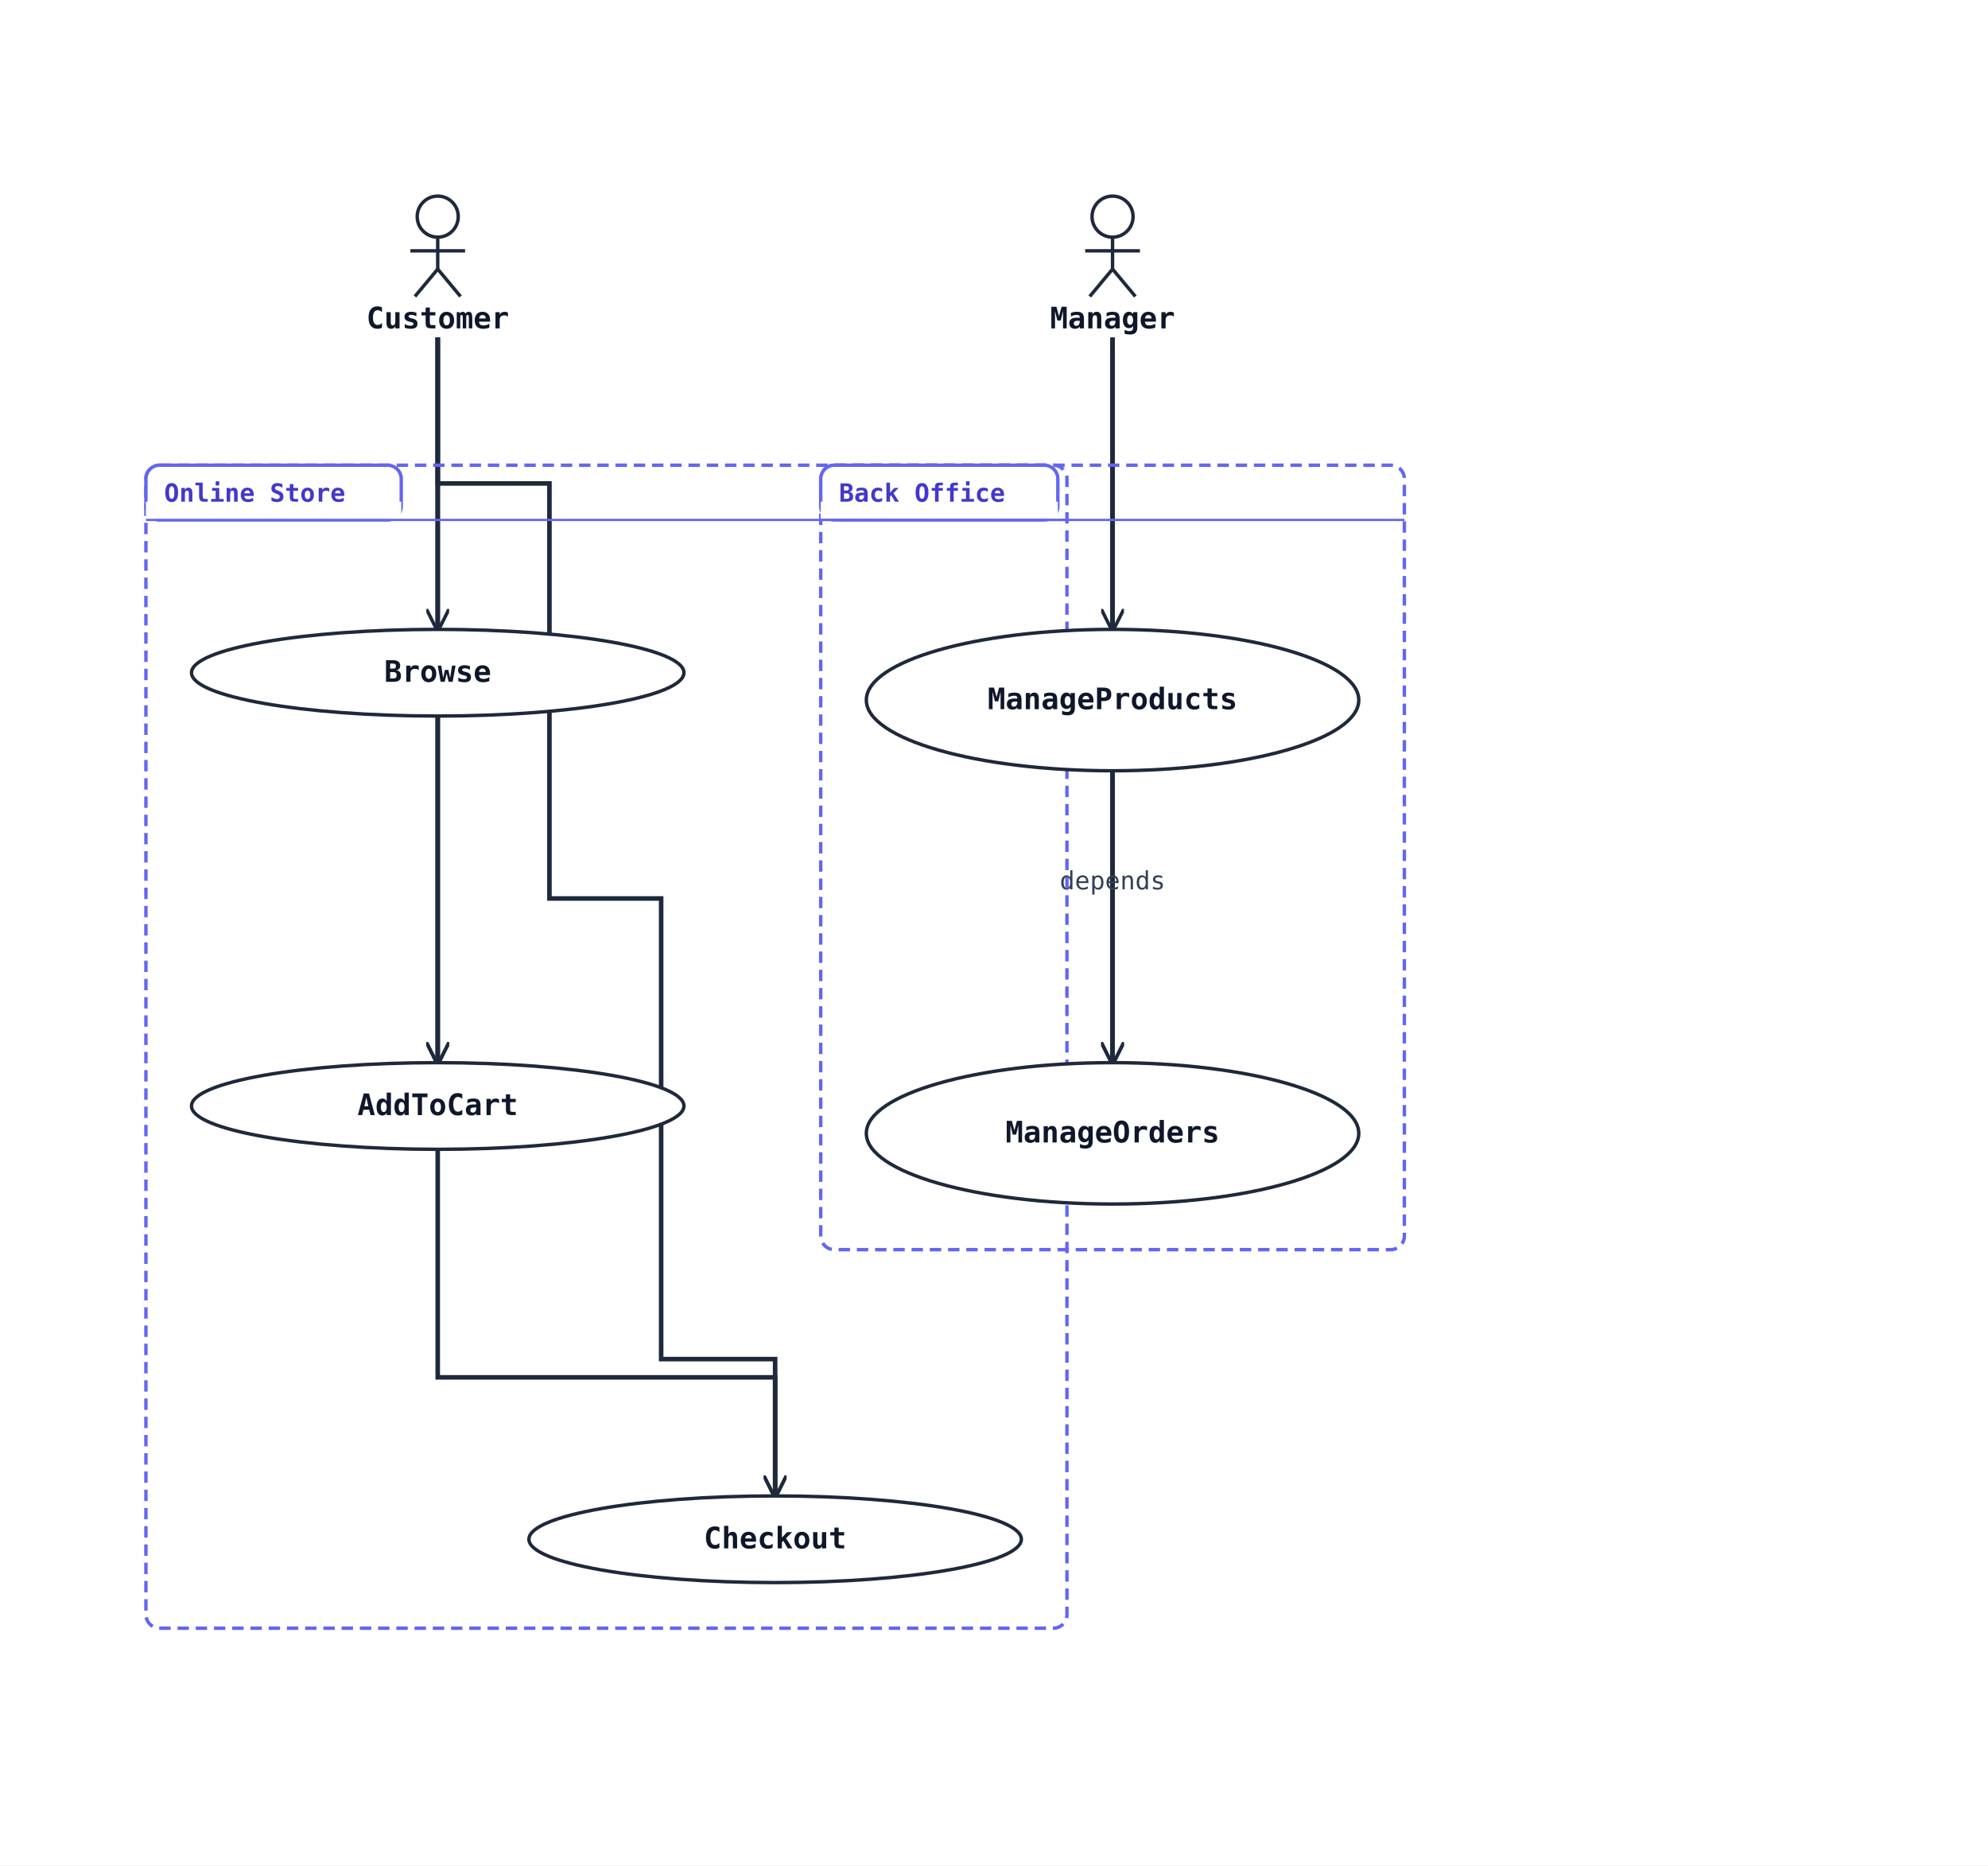
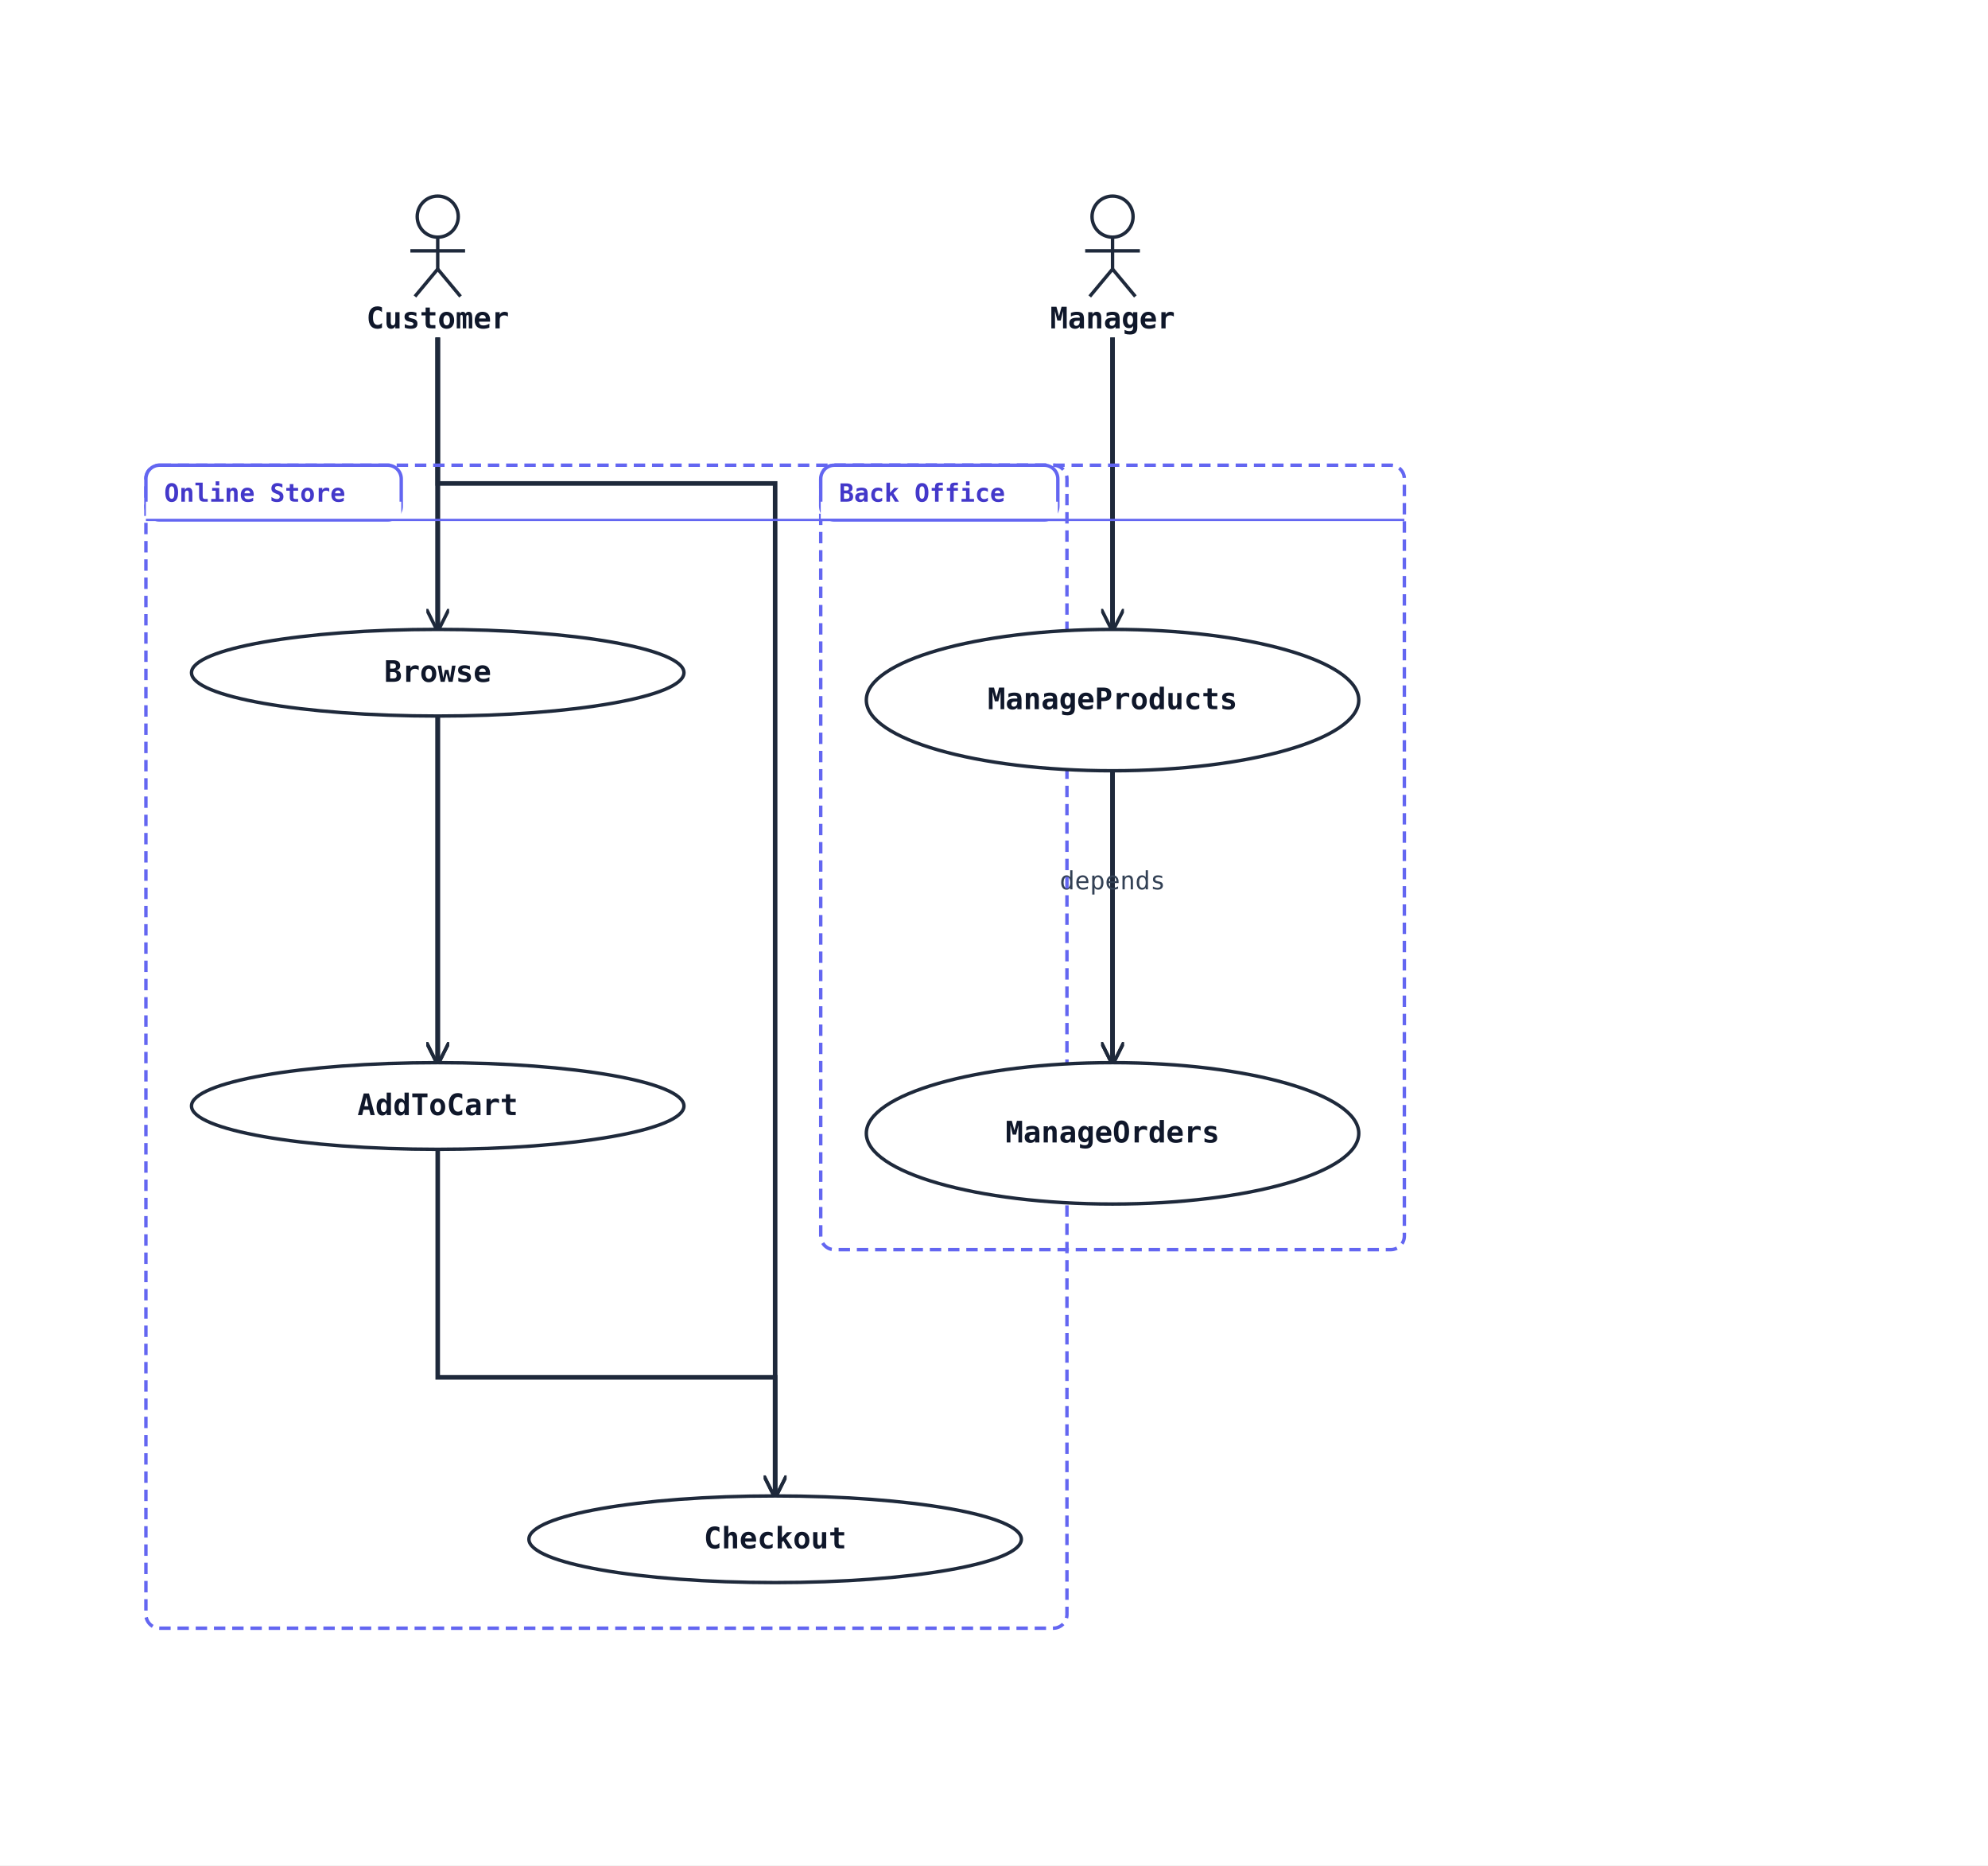
<svg xmlns="http://www.w3.org/2000/svg" width="872" height="818" viewBox="0 0 872 818">
  <rect width="100%" height="100%" fill="#ffffff" />
  <defs>
    <marker id="arrow-open" viewBox="0 0 10 10" refX="9" refY="5" markerWidth="10" markerHeight="10" markerUnits="userSpaceOnUse" orient="auto-start-reverse">
      <path d="M0,0 L10,5 L0,10" fill="none" stroke="#1e293b" stroke-width="1.5" />
    </marker>
    <marker id="arrow-triangle" viewBox="0 0 16 16" refX="15" refY="8" markerWidth="16" markerHeight="16" markerUnits="userSpaceOnUse" orient="auto-start-reverse">
      <polygon points="0,1 14,8 0,15" fill="#ffffff" stroke="#1e293b" stroke-width="1.5" fill-rule="nonzero" />
    </marker>
    <marker id="arrow-diamond-filled" viewBox="0 0 14 10" refX="13" refY="5" markerWidth="14" markerHeight="10" markerUnits="userSpaceOnUse" orient="auto-start-reverse">
      <path d="M0,5 L7,0 L14,5 L7,10 z" fill="#1e293b" stroke="#1e293b" stroke-width="1" />
    </marker>
    <marker id="arrow-diamond-open" viewBox="0 0 14 10" refX="13" refY="5" markerWidth="14" markerHeight="10" markerUnits="userSpaceOnUse" orient="auto-start-reverse">
      <path d="M0,5 L7,0 L14,5 L7,10 z" fill="#ffffff" stroke="#1e293b" stroke-width="1" />
    </marker>
  </defs>
  <polyline class="uml-relation" data-uml-from="Customer" data-uml-to="Browse" data-uml-arrow="--&gt;" points="192,148 192,196 192,276" fill="none" stroke="#1e293b" stroke-width="2" marker-end="url(#arrow-open)" />
-   <polyline class="uml-relation" data-uml-from="Customer" data-uml-to="AddToCart" data-uml-arrow="--&gt;" points="192,148 192,204 192,386 192,466" fill="none" stroke="#1e293b" stroke-width="2" marker-end="url(#arrow-open)" />
-   <polyline class="uml-relation" data-uml-from="Customer" data-uml-to="Checkout" data-uml-arrow="--&gt;" points="192,148 192,212 241,212 241,394 290,394 290,596 340,596 340,656" fill="none" stroke="#1e293b" stroke-width="2" marker-end="url(#arrow-open)" />
+   <polyline class="uml-relation" data-uml-from="Customer" data-uml-to="AddToCart" data-uml-arrow="--&gt;" points="192,148 192,204 192,466" fill="none" stroke="#1e293b" stroke-width="2" marker-end="url(#arrow-open)" />
+   <polyline class="uml-relation" data-uml-from="Customer" data-uml-to="Checkout" data-uml-arrow="--&gt;" points="192,148 192,212 340,212 340,656" fill="none" stroke="#1e293b" stroke-width="2" marker-end="url(#arrow-open)" />
  <polyline class="uml-relation" data-uml-from="Manager" data-uml-to="MP" data-uml-arrow="--&gt;" points="488,148 488,220 488,276" fill="none" stroke="#1e293b" stroke-width="2" marker-end="url(#arrow-open)" />
-   <polyline class="uml-relation" data-uml-from="Manager" data-uml-to="MO" data-uml-arrow="--&gt;" points="488,148 488,228 488,410 488,466" fill="none" stroke="#1e293b" stroke-width="2" marker-end="url(#arrow-open)" />
+   <polyline class="uml-relation" data-uml-from="Manager" data-uml-to="MO" data-uml-arrow="--&gt;" points="488,148 488,228 488,466" fill="none" stroke="#1e293b" stroke-width="2" marker-end="url(#arrow-open)" />
  <polyline class="uml-relation" data-uml-from="Browse" data-uml-to="AddToCart" data-uml-arrow="--&gt;" points="192,314 192,418 192,466" fill="none" stroke="#1e293b" stroke-width="2" marker-end="url(#arrow-open)" />
  <polyline class="uml-relation" data-uml-from="AddToCart" data-uml-to="Checkout" data-uml-arrow="--&gt;" points="192,504 192,604 340,604 340,656" fill="none" stroke="#1e293b" stroke-width="2" marker-end="url(#arrow-open)" />
  <polyline class="uml-relation" data-uml-from="MP" data-uml-to="MO" data-uml-arrow="--&gt;" points="488,338 488,426 488,466" fill="none" stroke="#1e293b" stroke-width="2" marker-end="url(#arrow-open)" />
  <text x="488" y="390" text-anchor="middle" font-family="monospace" font-size="11" fill="#334155">depends</text>
  <rect class="uml-group-frame" data-uml-group="Back Office" x="360" y="204" width="256" height="344" rx="6" ry="6" fill="none" stroke="#6366f1" stroke-width="1.5" stroke-dasharray="5 3" />
  <rect x="360" y="204" width="104" height="24" rx="6" ry="6" fill="#ffffff" stroke="#6366f1" stroke-width="1.5" />
  <rect x="360" y="220" width="104" height="8" fill="#ffffff" stroke="none" />
  <text x="368" y="220" font-family="monospace" font-size="11" font-weight="600" fill="#4338ca">Back Office</text>
  <line x1="360" y1="228" x2="616" y2="228" stroke="#6366f1" stroke-width="1" />
  <rect class="uml-group-frame" data-uml-group="Online Store" x="64" y="204" width="404" height="510" rx="6" ry="6" fill="none" stroke="#6366f1" stroke-width="1.5" stroke-dasharray="5 3" />
  <rect x="64" y="204" width="112" height="24" rx="6" ry="6" fill="#ffffff" stroke="#6366f1" stroke-width="1.5" />
  <rect x="64" y="220" width="112" height="8" fill="#ffffff" stroke="none" />
  <text x="72" y="220" font-family="monospace" font-size="11" font-weight="600" fill="#4338ca">Online Store</text>
  <line x1="64" y1="228" x2="468" y2="228" stroke="#6366f1" stroke-width="1" />
  <circle cx="192" cy="95" r="9" fill="none" stroke="#1e293b" stroke-width="1.5" />
  <line x1="192" y1="104" x2="192" y2="118" stroke="#1e293b" stroke-width="1.5" />
  <line x1="180" y1="110" x2="204" y2="110" stroke="#1e293b" stroke-width="1.5" />
  <line x1="192" y1="118" x2="182" y2="130" stroke="#1e293b" stroke-width="1.5" />
  <line x1="192" y1="118" x2="202" y2="130" stroke="#1e293b" stroke-width="1.5" />
  <text x="192" y="144" text-anchor="middle" font-family="monospace" font-size="13" font-weight="600" fill="#0f172a">Customer</text>
  <circle cx="488" cy="95" r="9" fill="none" stroke="#1e293b" stroke-width="1.5" />
  <line x1="488" y1="104" x2="488" y2="118" stroke="#1e293b" stroke-width="1.5" />
  <line x1="476" y1="110" x2="500" y2="110" stroke="#1e293b" stroke-width="1.5" />
  <line x1="488" y1="118" x2="478" y2="130" stroke="#1e293b" stroke-width="1.5" />
  <line x1="488" y1="118" x2="498" y2="130" stroke="#1e293b" stroke-width="1.5" />
  <text x="488" y="144" text-anchor="middle" font-family="monospace" font-size="13" font-weight="600" fill="#0f172a">Manager</text>
  <ellipse cx="192" cy="295" rx="108" ry="19" fill="#ffffff" stroke="#1e293b" stroke-width="1.5" />
  <text x="192" y="299" text-anchor="middle" font-family="monospace" font-size="13" font-weight="600" fill="#0f172a">Browse</text>
  <ellipse cx="192" cy="485" rx="108" ry="19" fill="#ffffff" stroke="#1e293b" stroke-width="1.5" />
  <text x="192" y="489" text-anchor="middle" font-family="monospace" font-size="13" font-weight="600" fill="#0f172a">AddToCart</text>
  <ellipse cx="340" cy="675" rx="108" ry="19" fill="#ffffff" stroke="#1e293b" stroke-width="1.5" />
  <text x="340" y="679" text-anchor="middle" font-family="monospace" font-size="13" font-weight="600" fill="#0f172a">Checkout</text>
  <ellipse cx="488" cy="307" rx="108" ry="31" fill="#ffffff" stroke="#1e293b" stroke-width="1.5" />
  <text x="488" y="311" text-anchor="middle" font-family="monospace" font-size="13" font-weight="600" fill="#0f172a">ManageProducts</text>
  <ellipse cx="488" cy="497" rx="108" ry="31" fill="#ffffff" stroke="#1e293b" stroke-width="1.5" />
  <text x="488" y="501" text-anchor="middle" font-family="monospace" font-size="13" font-weight="600" fill="#0f172a">ManageOrders</text>
</svg>
